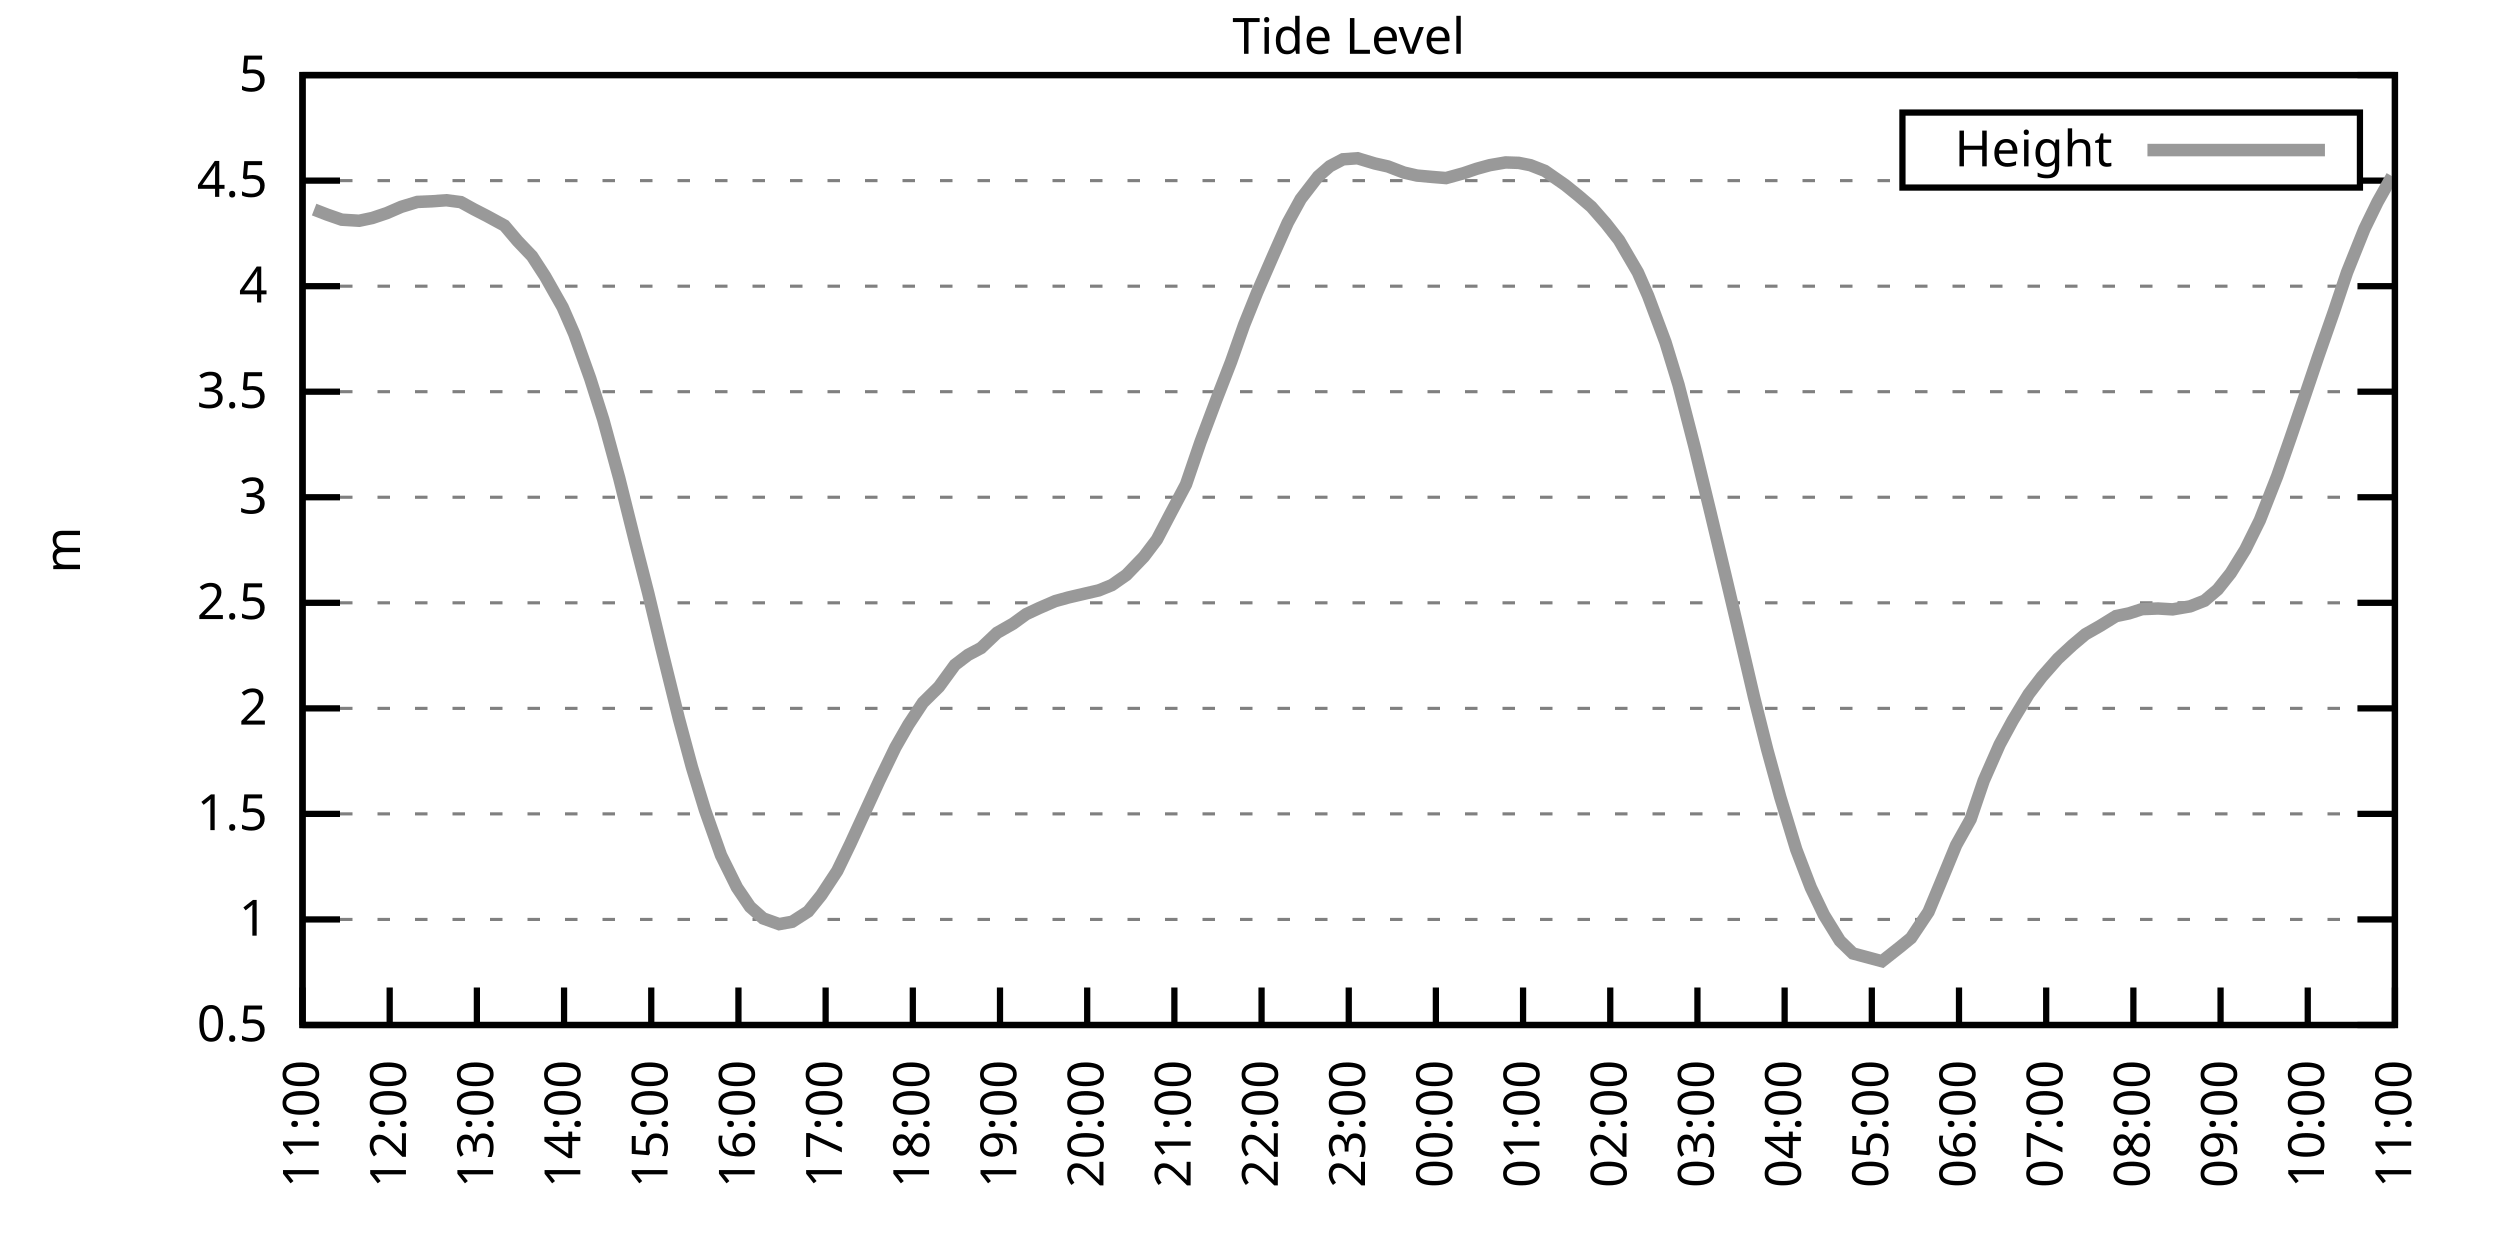
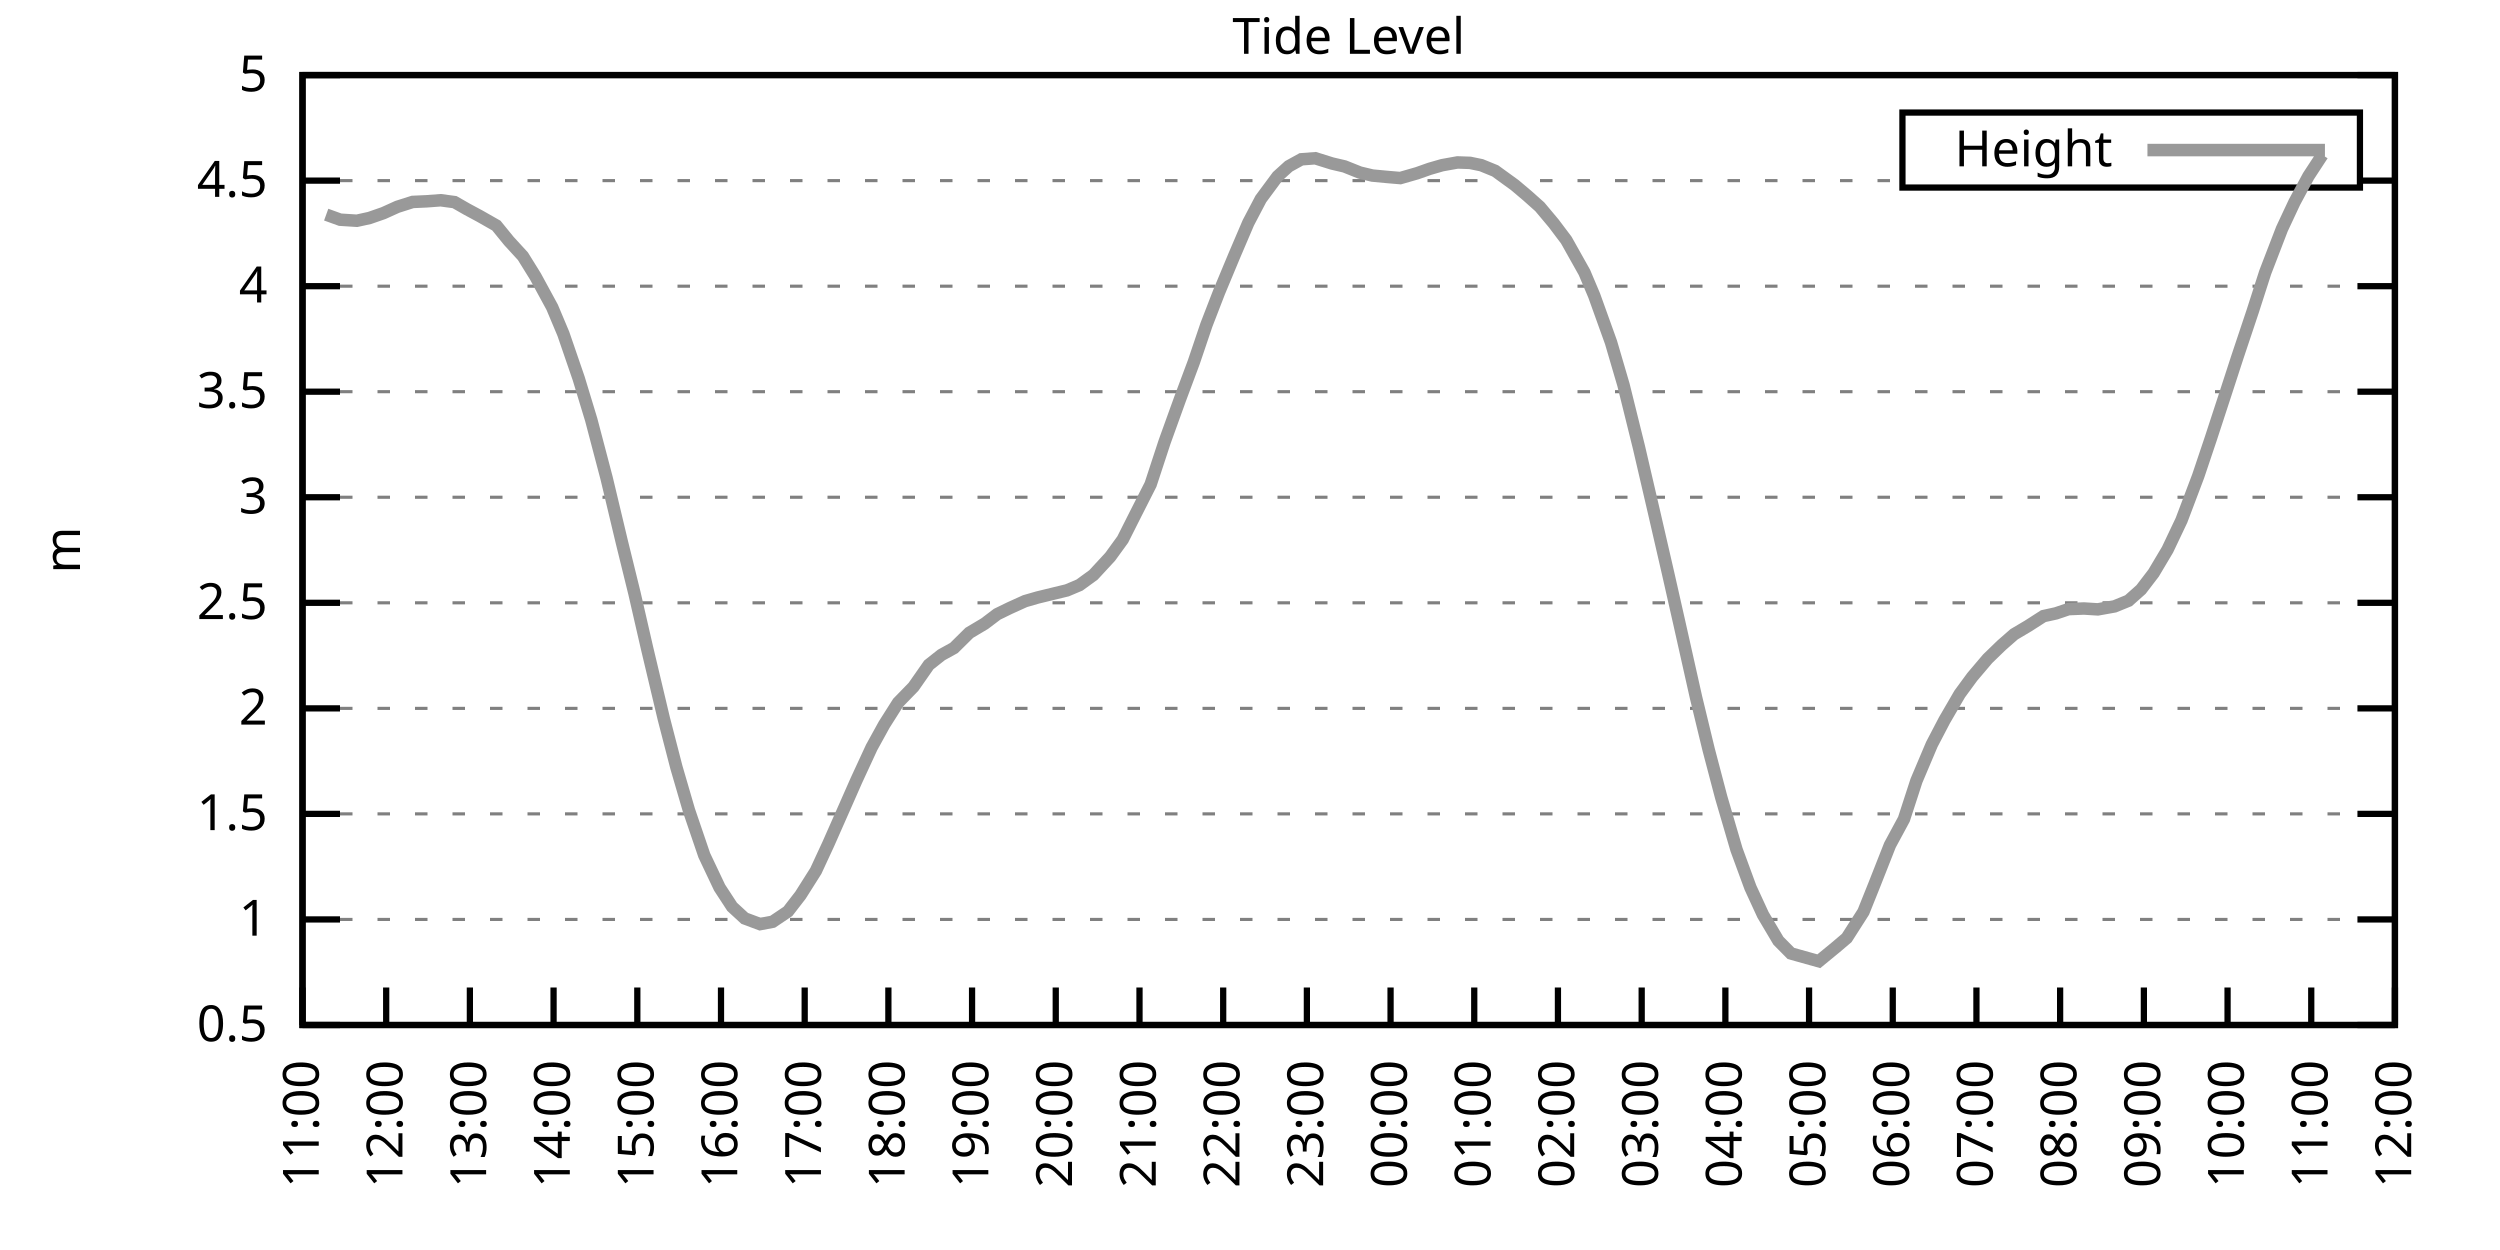
<svg xmlns="http://www.w3.org/2000/svg" xmlns:xlink="http://www.w3.org/1999/xlink" width="400" height="200" viewBox="0 0 400 200">
  <g id="gnuplot_canvas">
    <rect x="0" y="0" width="400" height="200" fill="none" />
    <defs>
      <circle id="gpDot" r="0.5" stroke-width="0.5" stroke="currentColor" />
      <path id="gpPt0" stroke-width="0.333" stroke="currentColor" d="M-1,0 h2 M0,-1 v2" />
      <path id="gpPt1" stroke-width="0.333" stroke="currentColor" d="M-1,-1 L1,1 M1,-1 L-1,1" />
      <path id="gpPt2" stroke-width="0.333" stroke="currentColor" d="M-1,0 L1,0 M0,-1 L0,1 M-1,-1 L1,1 M-1,1 L1,-1" />
      <rect id="gpPt3" stroke-width="0.333" stroke="currentColor" x="-1" y="-1" width="2" height="2" />
      <rect id="gpPt4" stroke-width="0.333" stroke="currentColor" fill="currentColor" x="-1" y="-1" width="2" height="2" />
      <circle id="gpPt5" stroke-width="0.333" stroke="currentColor" cx="0" cy="0" r="1" />
      <use xlink:href="#gpPt5" id="gpPt6" fill="currentColor" stroke="none" />
      <path id="gpPt7" stroke-width="0.333" stroke="currentColor" d="M0,-1.33 L-1.33,0.67 L1.33,0.67 z" />
      <use xlink:href="#gpPt7" id="gpPt8" fill="currentColor" stroke="none" />
      <use xlink:href="#gpPt7" id="gpPt9" stroke="currentColor" transform="rotate(180)" />
      <use xlink:href="#gpPt9" id="gpPt10" fill="currentColor" stroke="none" />
      <use xlink:href="#gpPt3" id="gpPt11" stroke="currentColor" transform="rotate(45)" />
      <use xlink:href="#gpPt11" id="gpPt12" fill="currentColor" stroke="none" />
      <path id="gpPt13" stroke-width="0.333" stroke="currentColor" d="M0,1.330 L1.265,0.411 L0.782,-1.067 L-0.782,-1.076 L-1.265,0.411 z" />
      <use xlink:href="#gpPt13" id="gpPt14" fill="currentColor" stroke="none" />
      <filter id="textbox" filterUnits="objectBoundingBox" x="0" y="0" height="1" width="1">
        <feFlood flood-color="white" flood-opacity="1" result="bgnd" />
        <feComposite in="SourceGraphic" in2="bgnd" operator="atop" />
      </filter>
      <filter id="greybox" filterUnits="objectBoundingBox" x="0" y="0" height="1" width="1">
        <feFlood flood-color="lightgrey" flood-opacity="1" result="grey" />
        <feComposite in="SourceGraphic" in2="grey" operator="atop" />
      </filter>
    </defs>
    <g fill="none" color="white" stroke="currentColor" stroke-width="1.00" stroke-linecap="butt" stroke-linejoin="miter">
</g>
    <g fill="none" color="black" stroke="currentColor" stroke-width="1.00" stroke-linecap="butt" stroke-linejoin="miter">
      <g stroke="none" shape-rendering="crispEdges">
        <polygon fill="rgb(255, 255, 255)" points="48.40,164.00 383.18,164.00 383.18,12.02 48.40,12.02 " />
      </g>
    </g>
    <g fill="none" color="black" stroke="currentColor" stroke-width="1.00" stroke-linecap="butt" stroke-linejoin="miter">
</g>
    <g fill="none" color="black" stroke="black" stroke-width="0.50" stroke-linecap="butt" stroke-linejoin="miter">
</g>
    <g fill="none" color="gray" stroke="currentColor" stroke-width="0.50" stroke-linecap="butt" stroke-linejoin="miter">
      <path stroke="gray" stroke-dasharray="2,4" class="gridline" d="M48.40,164.00 L383.19,164.00  " />
    </g>
    <g fill="none" color="gray" stroke="gray" stroke-width="1.00" stroke-linecap="butt" stroke-linejoin="miter">
</g>
    <g fill="none" color="black" stroke="currentColor" stroke-width="1.00" stroke-linecap="butt" stroke-linejoin="miter">
      <path stroke="black" d="M48.40,164.00 L54.40,164.00 M383.19,164.00 L377.19,164.00  " />
      <g transform="translate(42.80,166.60)" stroke="none" fill="black" font-family="Sans" font-size="8.00" text-anchor="end">
        <text>
          <tspan font-family="Sans"> 0.5</tspan>
        </text>
      </g>
    </g>
    <g fill="none" color="black" stroke="currentColor" stroke-width="1.00" stroke-linecap="butt" stroke-linejoin="miter">
</g>
    <g fill="none" color="black" stroke="black" stroke-width="0.50" stroke-linecap="butt" stroke-linejoin="miter">
</g>
    <g fill="none" color="gray" stroke="currentColor" stroke-width="0.50" stroke-linecap="butt" stroke-linejoin="miter">
      <path stroke="gray" stroke-dasharray="2,4" class="gridline" d="M48.40,147.11 L383.19,147.11  " />
    </g>
    <g fill="none" color="gray" stroke="gray" stroke-width="1.00" stroke-linecap="butt" stroke-linejoin="miter">
</g>
    <g fill="none" color="black" stroke="currentColor" stroke-width="1.00" stroke-linecap="butt" stroke-linejoin="miter">
      <path stroke="black" d="M48.40,147.11 L54.40,147.11 M383.19,147.11 L377.19,147.11  " />
      <g transform="translate(42.80,149.71)" stroke="none" fill="black" font-family="Sans" font-size="8.00" text-anchor="end">
        <text>
          <tspan font-family="Sans"> 1</tspan>
        </text>
      </g>
    </g>
    <g fill="none" color="black" stroke="currentColor" stroke-width="1.00" stroke-linecap="butt" stroke-linejoin="miter">
</g>
    <g fill="none" color="black" stroke="black" stroke-width="0.50" stroke-linecap="butt" stroke-linejoin="miter">
</g>
    <g fill="none" color="gray" stroke="currentColor" stroke-width="0.50" stroke-linecap="butt" stroke-linejoin="miter">
      <path stroke="gray" stroke-dasharray="2,4" class="gridline" d="M48.40,130.22 L383.19,130.22  " />
    </g>
    <g fill="none" color="gray" stroke="gray" stroke-width="1.00" stroke-linecap="butt" stroke-linejoin="miter">
</g>
    <g fill="none" color="black" stroke="currentColor" stroke-width="1.00" stroke-linecap="butt" stroke-linejoin="miter">
      <path stroke="black" d="M48.40,130.22 L54.40,130.22 M383.19,130.22 L377.19,130.22  " />
      <g transform="translate(42.80,132.82)" stroke="none" fill="black" font-family="Sans" font-size="8.00" text-anchor="end">
        <text>
          <tspan font-family="Sans"> 1.5</tspan>
        </text>
      </g>
    </g>
    <g fill="none" color="black" stroke="currentColor" stroke-width="1.00" stroke-linecap="butt" stroke-linejoin="miter">
</g>
    <g fill="none" color="black" stroke="black" stroke-width="0.50" stroke-linecap="butt" stroke-linejoin="miter">
</g>
    <g fill="none" color="gray" stroke="currentColor" stroke-width="0.50" stroke-linecap="butt" stroke-linejoin="miter">
      <path stroke="gray" stroke-dasharray="2,4" class="gridline" d="M48.40,113.34 L383.19,113.34  " />
    </g>
    <g fill="none" color="gray" stroke="gray" stroke-width="1.00" stroke-linecap="butt" stroke-linejoin="miter">
</g>
    <g fill="none" color="black" stroke="currentColor" stroke-width="1.00" stroke-linecap="butt" stroke-linejoin="miter">
      <path stroke="black" d="M48.40,113.34 L54.40,113.34 M383.19,113.34 L377.19,113.34  " />
      <g transform="translate(42.80,115.94)" stroke="none" fill="black" font-family="Sans" font-size="8.00" text-anchor="end">
        <text>
          <tspan font-family="Sans"> 2</tspan>
        </text>
      </g>
    </g>
    <g fill="none" color="black" stroke="currentColor" stroke-width="1.00" stroke-linecap="butt" stroke-linejoin="miter">
</g>
    <g fill="none" color="black" stroke="black" stroke-width="0.50" stroke-linecap="butt" stroke-linejoin="miter">
</g>
    <g fill="none" color="gray" stroke="currentColor" stroke-width="0.50" stroke-linecap="butt" stroke-linejoin="miter">
      <path stroke="gray" stroke-dasharray="2,4" class="gridline" d="M48.40,96.45 L383.19,96.45  " />
    </g>
    <g fill="none" color="gray" stroke="gray" stroke-width="1.00" stroke-linecap="butt" stroke-linejoin="miter">
</g>
    <g fill="none" color="black" stroke="currentColor" stroke-width="1.00" stroke-linecap="butt" stroke-linejoin="miter">
      <path stroke="black" d="M48.40,96.45 L54.40,96.45 M383.19,96.45 L377.19,96.45  " />
      <g transform="translate(42.80,99.05)" stroke="none" fill="black" font-family="Sans" font-size="8.00" text-anchor="end">
        <text>
          <tspan font-family="Sans"> 2.5</tspan>
        </text>
      </g>
    </g>
    <g fill="none" color="black" stroke="currentColor" stroke-width="1.00" stroke-linecap="butt" stroke-linejoin="miter">
</g>
    <g fill="none" color="black" stroke="black" stroke-width="0.50" stroke-linecap="butt" stroke-linejoin="miter">
</g>
    <g fill="none" color="gray" stroke="currentColor" stroke-width="0.50" stroke-linecap="butt" stroke-linejoin="miter">
      <path stroke="gray" stroke-dasharray="2,4" class="gridline" d="M48.40,79.56 L383.19,79.56  " />
    </g>
    <g fill="none" color="gray" stroke="gray" stroke-width="1.00" stroke-linecap="butt" stroke-linejoin="miter">
</g>
    <g fill="none" color="black" stroke="currentColor" stroke-width="1.00" stroke-linecap="butt" stroke-linejoin="miter">
      <path stroke="black" d="M48.40,79.56 L54.40,79.56 M383.19,79.56 L377.19,79.56  " />
      <g transform="translate(42.80,82.16)" stroke="none" fill="black" font-family="Sans" font-size="8.00" text-anchor="end">
        <text>
          <tspan font-family="Sans"> 3</tspan>
        </text>
      </g>
    </g>
    <g fill="none" color="black" stroke="currentColor" stroke-width="1.00" stroke-linecap="butt" stroke-linejoin="miter">
</g>
    <g fill="none" color="black" stroke="black" stroke-width="0.50" stroke-linecap="butt" stroke-linejoin="miter">
</g>
    <g fill="none" color="gray" stroke="currentColor" stroke-width="0.50" stroke-linecap="butt" stroke-linejoin="miter">
      <path stroke="gray" stroke-dasharray="2,4" class="gridline" d="M48.40,62.67 L383.19,62.67  " />
    </g>
    <g fill="none" color="gray" stroke="gray" stroke-width="1.00" stroke-linecap="butt" stroke-linejoin="miter">
</g>
    <g fill="none" color="black" stroke="currentColor" stroke-width="1.00" stroke-linecap="butt" stroke-linejoin="miter">
      <path stroke="black" d="M48.40,62.67 L54.40,62.67 M383.19,62.67 L377.19,62.67  " />
      <g transform="translate(42.80,65.27)" stroke="none" fill="black" font-family="Sans" font-size="8.00" text-anchor="end">
        <text>
          <tspan font-family="Sans"> 3.5</tspan>
        </text>
      </g>
    </g>
    <g fill="none" color="black" stroke="currentColor" stroke-width="1.00" stroke-linecap="butt" stroke-linejoin="miter">
</g>
    <g fill="none" color="black" stroke="black" stroke-width="0.50" stroke-linecap="butt" stroke-linejoin="miter">
</g>
    <g fill="none" color="gray" stroke="currentColor" stroke-width="0.50" stroke-linecap="butt" stroke-linejoin="miter">
      <path stroke="gray" stroke-dasharray="2,4" class="gridline" d="M48.40,45.79 L383.19,45.79  " />
    </g>
    <g fill="none" color="gray" stroke="gray" stroke-width="1.00" stroke-linecap="butt" stroke-linejoin="miter">
</g>
    <g fill="none" color="black" stroke="currentColor" stroke-width="1.00" stroke-linecap="butt" stroke-linejoin="miter">
      <path stroke="black" d="M48.40,45.79 L54.40,45.79 M383.19,45.79 L377.19,45.79  " />
      <g transform="translate(42.80,48.39)" stroke="none" fill="black" font-family="Sans" font-size="8.00" text-anchor="end">
        <text>
          <tspan font-family="Sans"> 4</tspan>
        </text>
      </g>
    </g>
    <g fill="none" color="black" stroke="currentColor" stroke-width="1.00" stroke-linecap="butt" stroke-linejoin="miter">
</g>
    <g fill="none" color="black" stroke="black" stroke-width="0.50" stroke-linecap="butt" stroke-linejoin="miter">
</g>
    <g fill="none" color="gray" stroke="currentColor" stroke-width="0.50" stroke-linecap="butt" stroke-linejoin="miter">
      <path stroke="gray" stroke-dasharray="2,4" class="gridline" d="M48.40,28.90 L304.39,28.90 M377.59,28.90 L383.19,28.90  " />
    </g>
    <g fill="none" color="gray" stroke="gray" stroke-width="1.00" stroke-linecap="butt" stroke-linejoin="miter">
</g>
    <g fill="none" color="black" stroke="currentColor" stroke-width="1.00" stroke-linecap="butt" stroke-linejoin="miter">
      <path stroke="black" d="M48.40,28.90 L54.40,28.90 M383.19,28.90 L377.19,28.90  " />
      <g transform="translate(42.80,31.50)" stroke="none" fill="black" font-family="Sans" font-size="8.00" text-anchor="end">
        <text>
          <tspan font-family="Sans"> 4.5</tspan>
        </text>
      </g>
    </g>
    <g fill="none" color="black" stroke="currentColor" stroke-width="1.00" stroke-linecap="butt" stroke-linejoin="miter">
</g>
    <g fill="none" color="black" stroke="black" stroke-width="0.50" stroke-linecap="butt" stroke-linejoin="miter">
</g>
    <g fill="none" color="gray" stroke="currentColor" stroke-width="0.50" stroke-linecap="butt" stroke-linejoin="miter">
      <path stroke="gray" stroke-dasharray="2,4" class="gridline" d="M48.40,12.01 L383.19,12.01  " />
    </g>
    <g fill="none" color="gray" stroke="gray" stroke-width="1.00" stroke-linecap="butt" stroke-linejoin="miter">
</g>
    <g fill="none" color="black" stroke="currentColor" stroke-width="1.00" stroke-linecap="butt" stroke-linejoin="miter">
      <path stroke="black" d="M48.40,12.01 L54.40,12.01 M383.19,12.01 L377.19,12.01  " />
      <g transform="translate(42.80,14.61)" stroke="none" fill="black" font-family="Sans" font-size="8.00" text-anchor="end">
        <text>
          <tspan font-family="Sans"> 5</tspan>
        </text>
      </g>
    </g>
    <g fill="none" color="black" stroke="currentColor" stroke-width="1.00" stroke-linecap="butt" stroke-linejoin="miter">
      <path stroke="black" d="M48.40,164.00 L48.40,158.00  " />
      <g transform="translate(51.00,169.60) rotate(270.00)" stroke="none" fill="black" font-family="Sans" font-size="8.00" text-anchor="end">
        <text>
          <tspan font-family="Sans">11:00</tspan>
        </text>
      </g>
    </g>
    <g fill="none" color="black" stroke="currentColor" stroke-width="1.00" stroke-linecap="butt" stroke-linejoin="miter">
-       <path stroke="black" d="M62.35,164.00 L62.35,158.00  " />
-       <g transform="translate(64.95,169.60) rotate(270.00)" stroke="none" fill="black" font-family="Sans" font-size="8.00" text-anchor="end">
+       <path stroke="black" d="M61.79,164.00 L61.79,158.00  " />
+       <g transform="translate(64.39,169.60) rotate(270.00)" stroke="none" fill="black" font-family="Sans" font-size="8.00" text-anchor="end">
        <text>
          <tspan font-family="Sans">12:00</tspan>
        </text>
      </g>
    </g>
    <g fill="none" color="black" stroke="currentColor" stroke-width="1.00" stroke-linecap="butt" stroke-linejoin="miter">
-       <path stroke="black" d="M76.30,164.00 L76.30,158.00  " />
-       <g transform="translate(78.90,169.60) rotate(270.00)" stroke="none" fill="black" font-family="Sans" font-size="8.00" text-anchor="end">
+       <path stroke="black" d="M75.18,164.00 L75.18,158.00  " />
+       <g transform="translate(77.78,169.60) rotate(270.00)" stroke="none" fill="black" font-family="Sans" font-size="8.00" text-anchor="end">
        <text>
          <tspan font-family="Sans">13:00</tspan>
        </text>
      </g>
    </g>
    <g fill="none" color="black" stroke="currentColor" stroke-width="1.00" stroke-linecap="butt" stroke-linejoin="miter">
-       <path stroke="black" d="M90.25,164.00 L90.25,158.00  " />
-       <g transform="translate(92.85,169.60) rotate(270.00)" stroke="none" fill="black" font-family="Sans" font-size="8.00" text-anchor="end">
+       <path stroke="black" d="M88.57,164.00 L88.57,158.00  " />
+       <g transform="translate(91.17,169.60) rotate(270.00)" stroke="none" fill="black" font-family="Sans" font-size="8.00" text-anchor="end">
        <text>
          <tspan font-family="Sans">14:00</tspan>
        </text>
      </g>
    </g>
    <g fill="none" color="black" stroke="currentColor" stroke-width="1.00" stroke-linecap="butt" stroke-linejoin="miter">
-       <path stroke="black" d="M104.20,164.00 L104.20,158.00  " />
-       <g transform="translate(106.80,169.60) rotate(270.00)" stroke="none" fill="black" font-family="Sans" font-size="8.00" text-anchor="end">
+       <path stroke="black" d="M101.97,164.00 L101.97,158.00  " />
+       <g transform="translate(104.57,169.60) rotate(270.00)" stroke="none" fill="black" font-family="Sans" font-size="8.00" text-anchor="end">
        <text>
          <tspan font-family="Sans">15:00</tspan>
        </text>
      </g>
    </g>
    <g fill="none" color="black" stroke="currentColor" stroke-width="1.00" stroke-linecap="butt" stroke-linejoin="miter">
-       <path stroke="black" d="M118.15,164.00 L118.15,158.00  " />
-       <g transform="translate(120.75,169.60) rotate(270.00)" stroke="none" fill="black" font-family="Sans" font-size="8.00" text-anchor="end">
+       <path stroke="black" d="M115.36,164.00 L115.36,158.00  " />
+       <g transform="translate(117.96,169.60) rotate(270.00)" stroke="none" fill="black" font-family="Sans" font-size="8.00" text-anchor="end">
        <text>
          <tspan font-family="Sans">16:00</tspan>
        </text>
      </g>
    </g>
    <g fill="none" color="black" stroke="currentColor" stroke-width="1.00" stroke-linecap="butt" stroke-linejoin="miter">
-       <path stroke="black" d="M132.10,164.00 L132.10,158.00  " />
-       <g transform="translate(134.70,169.60) rotate(270.00)" stroke="none" fill="black" font-family="Sans" font-size="8.00" text-anchor="end">
+       <path stroke="black" d="M128.75,164.00 L128.75,158.00  " />
+       <g transform="translate(131.35,169.60) rotate(270.00)" stroke="none" fill="black" font-family="Sans" font-size="8.00" text-anchor="end">
        <text>
          <tspan font-family="Sans">17:00</tspan>
        </text>
      </g>
    </g>
    <g fill="none" color="black" stroke="currentColor" stroke-width="1.00" stroke-linecap="butt" stroke-linejoin="miter">
-       <path stroke="black" d="M146.05,164.00 L146.05,158.00  " />
-       <g transform="translate(148.65,169.60) rotate(270.00)" stroke="none" fill="black" font-family="Sans" font-size="8.00" text-anchor="end">
+       <path stroke="black" d="M142.14,164.00 L142.14,158.00  " />
+       <g transform="translate(144.74,169.60) rotate(270.00)" stroke="none" fill="black" font-family="Sans" font-size="8.00" text-anchor="end">
        <text>
          <tspan font-family="Sans">18:00</tspan>
        </text>
      </g>
    </g>
    <g fill="none" color="black" stroke="currentColor" stroke-width="1.00" stroke-linecap="butt" stroke-linejoin="miter">
-       <path stroke="black" d="M160.00,164.00 L160.00,158.00  " />
-       <g transform="translate(162.60,169.60) rotate(270.00)" stroke="none" fill="black" font-family="Sans" font-size="8.00" text-anchor="end">
+       <path stroke="black" d="M155.53,164.00 L155.53,158.00  " />
+       <g transform="translate(158.13,169.60) rotate(270.00)" stroke="none" fill="black" font-family="Sans" font-size="8.00" text-anchor="end">
        <text>
          <tspan font-family="Sans">19:00</tspan>
        </text>
      </g>
    </g>
    <g fill="none" color="black" stroke="currentColor" stroke-width="1.00" stroke-linecap="butt" stroke-linejoin="miter">
-       <path stroke="black" d="M173.95,164.00 L173.95,158.00  " />
-       <g transform="translate(176.55,169.60) rotate(270.00)" stroke="none" fill="black" font-family="Sans" font-size="8.00" text-anchor="end">
+       <path stroke="black" d="M168.92,164.00 L168.92,158.00  " />
+       <g transform="translate(171.52,169.60) rotate(270.00)" stroke="none" fill="black" font-family="Sans" font-size="8.00" text-anchor="end">
        <text>
          <tspan font-family="Sans">20:00</tspan>
        </text>
      </g>
    </g>
    <g fill="none" color="black" stroke="currentColor" stroke-width="1.00" stroke-linecap="butt" stroke-linejoin="miter">
-       <path stroke="black" d="M187.90,164.00 L187.90,158.00  " />
-       <g transform="translate(190.50,169.60) rotate(270.00)" stroke="none" fill="black" font-family="Sans" font-size="8.00" text-anchor="end">
+       <path stroke="black" d="M182.32,164.00 L182.32,158.00  " />
+       <g transform="translate(184.92,169.60) rotate(270.00)" stroke="none" fill="black" font-family="Sans" font-size="8.00" text-anchor="end">
        <text>
          <tspan font-family="Sans">21:00</tspan>
        </text>
      </g>
    </g>
    <g fill="none" color="black" stroke="currentColor" stroke-width="1.00" stroke-linecap="butt" stroke-linejoin="miter">
-       <path stroke="black" d="M201.85,164.00 L201.85,158.00  " />
-       <g transform="translate(204.45,169.60) rotate(270.00)" stroke="none" fill="black" font-family="Sans" font-size="8.00" text-anchor="end">
+       <path stroke="black" d="M195.71,164.00 L195.71,158.00  " />
+       <g transform="translate(198.31,169.60) rotate(270.00)" stroke="none" fill="black" font-family="Sans" font-size="8.00" text-anchor="end">
        <text>
          <tspan font-family="Sans">22:00</tspan>
        </text>
      </g>
    </g>
    <g fill="none" color="black" stroke="currentColor" stroke-width="1.00" stroke-linecap="butt" stroke-linejoin="miter">
-       <path stroke="black" d="M215.80,164.00 L215.80,158.00  " />
-       <g transform="translate(218.40,169.60) rotate(270.00)" stroke="none" fill="black" font-family="Sans" font-size="8.00" text-anchor="end">
+       <path stroke="black" d="M209.10,164.00 L209.10,158.00  " />
+       <g transform="translate(211.70,169.60) rotate(270.00)" stroke="none" fill="black" font-family="Sans" font-size="8.00" text-anchor="end">
        <text>
          <tspan font-family="Sans">23:00</tspan>
        </text>
      </g>
    </g>
    <g fill="none" color="black" stroke="currentColor" stroke-width="1.00" stroke-linecap="butt" stroke-linejoin="miter">
-       <path stroke="black" d="M229.74,164.00 L229.74,158.00  " />
-       <g transform="translate(232.34,169.60) rotate(270.00)" stroke="none" fill="black" font-family="Sans" font-size="8.00" text-anchor="end">
+       <path stroke="black" d="M222.49,164.00 L222.49,158.00  " />
+       <g transform="translate(225.09,169.60) rotate(270.00)" stroke="none" fill="black" font-family="Sans" font-size="8.00" text-anchor="end">
        <text>
          <tspan font-family="Sans">00:00</tspan>
        </text>
      </g>
    </g>
    <g fill="none" color="black" stroke="currentColor" stroke-width="1.00" stroke-linecap="butt" stroke-linejoin="miter">
-       <path stroke="black" d="M243.69,164.00 L243.69,158.00  " />
-       <g transform="translate(246.29,169.60) rotate(270.00)" stroke="none" fill="black" font-family="Sans" font-size="8.00" text-anchor="end">
+       <path stroke="black" d="M235.88,164.00 L235.88,158.00  " />
+       <g transform="translate(238.48,169.60) rotate(270.00)" stroke="none" fill="black" font-family="Sans" font-size="8.00" text-anchor="end">
        <text>
          <tspan font-family="Sans">01:00</tspan>
        </text>
      </g>
    </g>
    <g fill="none" color="black" stroke="currentColor" stroke-width="1.00" stroke-linecap="butt" stroke-linejoin="miter">
-       <path stroke="black" d="M257.64,164.00 L257.64,158.00  " />
-       <g transform="translate(260.24,169.60) rotate(270.00)" stroke="none" fill="black" font-family="Sans" font-size="8.00" text-anchor="end">
+       <path stroke="black" d="M249.27,164.00 L249.27,158.00  " />
+       <g transform="translate(251.87,169.60) rotate(270.00)" stroke="none" fill="black" font-family="Sans" font-size="8.00" text-anchor="end">
        <text>
          <tspan font-family="Sans">02:00</tspan>
        </text>
      </g>
    </g>
    <g fill="none" color="black" stroke="currentColor" stroke-width="1.00" stroke-linecap="butt" stroke-linejoin="miter">
-       <path stroke="black" d="M271.59,164.00 L271.59,158.00  " />
-       <g transform="translate(274.19,169.60) rotate(270.00)" stroke="none" fill="black" font-family="Sans" font-size="8.00" text-anchor="end">
+       <path stroke="black" d="M262.67,164.00 L262.67,158.00  " />
+       <g transform="translate(265.27,169.60) rotate(270.00)" stroke="none" fill="black" font-family="Sans" font-size="8.00" text-anchor="end">
        <text>
          <tspan font-family="Sans">03:00</tspan>
        </text>
      </g>
    </g>
    <g fill="none" color="black" stroke="currentColor" stroke-width="1.00" stroke-linecap="butt" stroke-linejoin="miter">
-       <path stroke="black" d="M285.54,164.00 L285.54,158.00  " />
-       <g transform="translate(288.14,169.60) rotate(270.00)" stroke="none" fill="black" font-family="Sans" font-size="8.00" text-anchor="end">
+       <path stroke="black" d="M276.06,164.00 L276.06,158.00  " />
+       <g transform="translate(278.66,169.60) rotate(270.00)" stroke="none" fill="black" font-family="Sans" font-size="8.00" text-anchor="end">
        <text>
          <tspan font-family="Sans">04:00</tspan>
        </text>
      </g>
    </g>
    <g fill="none" color="black" stroke="currentColor" stroke-width="1.00" stroke-linecap="butt" stroke-linejoin="miter">
-       <path stroke="black" d="M299.49,164.00 L299.49,158.00  " />
-       <g transform="translate(302.09,169.60) rotate(270.00)" stroke="none" fill="black" font-family="Sans" font-size="8.00" text-anchor="end">
+       <path stroke="black" d="M289.45,164.00 L289.45,158.00  " />
+       <g transform="translate(292.05,169.60) rotate(270.00)" stroke="none" fill="black" font-family="Sans" font-size="8.00" text-anchor="end">
        <text>
          <tspan font-family="Sans">05:00</tspan>
        </text>
      </g>
    </g>
    <g fill="none" color="black" stroke="currentColor" stroke-width="1.00" stroke-linecap="butt" stroke-linejoin="miter">
-       <path stroke="black" d="M313.44,164.00 L313.44,158.00  " />
-       <g transform="translate(316.04,169.60) rotate(270.00)" stroke="none" fill="black" font-family="Sans" font-size="8.00" text-anchor="end">
+       <path stroke="black" d="M302.84,164.00 L302.84,158.00  " />
+       <g transform="translate(305.44,169.60) rotate(270.00)" stroke="none" fill="black" font-family="Sans" font-size="8.00" text-anchor="end">
        <text>
          <tspan font-family="Sans">06:00</tspan>
        </text>
      </g>
    </g>
    <g fill="none" color="black" stroke="currentColor" stroke-width="1.00" stroke-linecap="butt" stroke-linejoin="miter">
-       <path stroke="black" d="M327.39,164.00 L327.39,158.00  " />
-       <g transform="translate(329.99,169.60) rotate(270.00)" stroke="none" fill="black" font-family="Sans" font-size="8.00" text-anchor="end">
+       <path stroke="black" d="M316.23,164.00 L316.23,158.00  " />
+       <g transform="translate(318.83,169.60) rotate(270.00)" stroke="none" fill="black" font-family="Sans" font-size="8.00" text-anchor="end">
        <text>
          <tspan font-family="Sans">07:00</tspan>
        </text>
      </g>
    </g>
    <g fill="none" color="black" stroke="currentColor" stroke-width="1.00" stroke-linecap="butt" stroke-linejoin="miter">
-       <path stroke="black" d="M341.34,164.00 L341.34,158.00  " />
-       <g transform="translate(343.94,169.60) rotate(270.00)" stroke="none" fill="black" font-family="Sans" font-size="8.00" text-anchor="end">
+       <path stroke="black" d="M329.62,164.00 L329.62,158.00  " />
+       <g transform="translate(332.22,169.60) rotate(270.00)" stroke="none" fill="black" font-family="Sans" font-size="8.00" text-anchor="end">
        <text>
          <tspan font-family="Sans">08:00</tspan>
        </text>
      </g>
    </g>
    <g fill="none" color="black" stroke="currentColor" stroke-width="1.00" stroke-linecap="butt" stroke-linejoin="miter">
-       <path stroke="black" d="M355.29,164.00 L355.29,158.00  " />
-       <g transform="translate(357.89,169.60) rotate(270.00)" stroke="none" fill="black" font-family="Sans" font-size="8.00" text-anchor="end">
+       <path stroke="black" d="M343.02,164.00 L343.02,158.00  " />
+       <g transform="translate(345.62,169.60) rotate(270.00)" stroke="none" fill="black" font-family="Sans" font-size="8.00" text-anchor="end">
        <text>
          <tspan font-family="Sans">09:00</tspan>
        </text>
      </g>
    </g>
    <g fill="none" color="black" stroke="currentColor" stroke-width="1.00" stroke-linecap="butt" stroke-linejoin="miter">
-       <path stroke="black" d="M369.24,164.00 L369.24,158.00  " />
-       <g transform="translate(371.84,169.60) rotate(270.00)" stroke="none" fill="black" font-family="Sans" font-size="8.00" text-anchor="end">
+       <path stroke="black" d="M356.41,164.00 L356.41,158.00  " />
+       <g transform="translate(359.01,169.60) rotate(270.00)" stroke="none" fill="black" font-family="Sans" font-size="8.00" text-anchor="end">
        <text>
          <tspan font-family="Sans">10:00</tspan>
+         </text>
+       </g>
+     </g>
+     <g fill="none" color="black" stroke="currentColor" stroke-width="1.00" stroke-linecap="butt" stroke-linejoin="miter">
+       <path stroke="black" d="M369.80,164.00 L369.80,158.00  " />
+       <g transform="translate(372.40,169.60) rotate(270.00)" stroke="none" fill="black" font-family="Sans" font-size="8.00" text-anchor="end">
+         <text>
+           <tspan font-family="Sans">11:00</tspan>
        </text>
      </g>
    </g>
    <g fill="none" color="black" stroke="currentColor" stroke-width="1.00" stroke-linecap="butt" stroke-linejoin="miter">
      <path stroke="black" d="M383.19,164.00 L383.19,158.00  " />
      <g transform="translate(385.79,169.60) rotate(270.00)" stroke="none" fill="black" font-family="Sans" font-size="8.00" text-anchor="end">
        <text>
-           <tspan font-family="Sans">11:00</tspan>
+           <tspan font-family="Sans">12:00</tspan>
        </text>
      </g>
    </g>
    <g fill="none" color="black" stroke="currentColor" stroke-width="1.00" stroke-linecap="butt" stroke-linejoin="miter">
</g>
    <g fill="none" color="black" stroke="currentColor" stroke-width="1.00" stroke-linecap="butt" stroke-linejoin="miter">
      <path stroke="black" d="M48.40,12.01 L48.40,164.00 L383.19,164.00 L383.19,12.01 L48.40,12.01 Z  " />
    </g>
    <g fill="none" color="black" stroke="currentColor" stroke-width="1.00" stroke-linecap="butt" stroke-linejoin="miter">
</g>
    <g fill="none" color="black" stroke="currentColor" stroke-width="1.00" stroke-linecap="butt" stroke-linejoin="miter">
      <path stroke="black" d="M304.39,30.01 L304.39,18.01 L377.59,18.01 L377.59,30.01 L304.39,30.01 Z  " />
    </g>
    <g id="Tide_level_plot_1">
      <g fill="none" color="white" stroke="black" stroke-width="2.00" stroke-linecap="butt" stroke-linejoin="miter">
</g>
      <g fill="none" color="black" stroke="currentColor" stroke-width="2.00" stroke-linecap="butt" stroke-linejoin="miter">
        <g transform="translate(337.99,26.61)" stroke="none" fill="black" font-family="Sans" font-size="8.00" text-anchor="end">
          <text>
            <tspan font-family="Sans">Height</tspan>
          </text>
        </g>
      </g>
      <g fill="none" color="black" stroke="currentColor" stroke-width="2.00" stroke-linecap="butt" stroke-linejoin="miter">
-         <path stroke="rgb(153, 153, 153)" d="M343.59,24.01 L371.99,24.01 M50.26,33.53 L52.35,34.34 L54.68,35.15 L57.47,35.32 L59.56,34.88 L61.88,34.10   L64.21,33.09 L66.77,32.31 L69.09,32.21 L71.42,32.04 L73.74,32.34 L75.83,33.49 L77.93,34.57 L80.72,36.09   L82.81,38.56 L85.13,40.99 L87.23,44.23 L90.02,49.16 L91.88,53.42 L94.43,60.55 L96.53,67.17 L99.08,76.52   L101.64,86.79 L103.73,94.96 L105.83,103.71 L108.62,114.99 L110.71,122.76 L112.80,129.62 L115.36,136.84 L117.92,142.01   L120.01,145.09 L122.10,146.94 L124.66,147.86 L126.75,147.48 L129.31,145.83 L131.40,143.23 L133.96,139.34 L136.05,135.02   L138.61,129.45 L140.70,124.89 L143.26,119.59 L145.35,115.94 L147.67,112.42 L150.23,109.89 L152.79,106.38 L154.88,104.79   L156.97,103.68 L159.53,101.25 L162.09,99.79 L164.18,98.27 L166.27,97.29 L168.83,96.18 L170.92,95.60 L173.48,95.00   L175.81,94.46 L177.90,93.61 L180.22,91.99 L183.01,89.09 L185.11,86.32 L187.20,82.33 L189.76,77.50 L192.08,70.71   L194.64,63.89 L196.96,57.91 L199.06,51.97 L201.15,46.77 L203.71,40.89 L206.03,35.65 L208.12,31.84 L210.91,28.22   L212.77,26.60 L214.87,25.49 L217.19,25.32 L219.98,26.16 L222.07,26.63 L224.63,27.61 L226.72,28.09 L229.28,28.32   L231.37,28.49 L234.16,27.72 L236.25,27.01 L238.35,26.43 L240.90,25.99 L243.00,26.06 L244.86,26.43 L247.18,27.34   L250.44,29.61 L252.53,31.30 L254.62,33.09 L256.95,35.75 L259.04,38.42 L262.06,43.59 L263.69,47.31 L266.48,54.77   L268.57,61.59 L271.13,71.52 L273.69,82.06 L276.01,91.79 L277.87,99.66 L280.66,111.61 L282.75,119.92 L284.85,127.56   L287.40,135.93 L289.73,142.01 L291.82,146.37 L294.38,150.52 L296.47,152.55 L301.12,153.80 L303.91,151.60 L305.77,150.08   L308.56,145.90 L310.42,141.44 L312.98,135.22 L315.30,131.07 L317.39,124.92 L319.95,119.11 L322.04,115.26 L324.60,111.04   L326.69,108.30 L329.25,105.40 L331.58,103.24 L333.67,101.48 L335.99,100.16 L338.55,98.58 L340.64,98.14 L342.74,97.46   L345.29,97.36 L347.62,97.50 L350.41,97.02 L352.73,96.11 L354.83,94.32 L356.92,91.69 L359.24,87.94 L361.57,83.24   L364.36,76.15 L366.45,70.17 L368.78,63.35 L370.87,57.17 L373.43,49.84 L375.52,43.59 L378.31,36.63 L380.40,32.34   L382.73,28.19  " />
+         <path stroke="rgb(153, 153, 153)" d="M343.59,24.01 L371.99,24.01 M52.19,34.34 L54.43,35.15 L57.10,35.32 L59.11,34.88 L61.35,34.10 L63.58,33.09   L66.03,32.31 L68.26,32.21 L70.50,32.04 L72.73,32.34 L74.74,33.49 L76.75,34.57 L79.42,36.09 L81.43,38.56   L83.66,40.99 L85.67,44.23 L88.35,49.16 L90.14,53.42 L92.59,60.55 L94.60,67.17 L97.06,76.52 L99.51,86.79   L101.52,94.96 L103.53,103.71 L106.21,114.99 L108.22,122.76 L110.22,129.62 L112.68,136.84 L115.13,142.01 L117.14,145.09   L119.15,146.94 L121.61,147.86 L123.62,147.48 L126.07,145.83 L128.08,143.23 L130.54,139.34 L132.54,135.02 L135.00,129.45   L137.01,124.89 L139.46,119.59 L141.47,115.94 L143.70,112.42 L146.16,109.89 L148.61,106.38 L150.62,104.79 L152.63,103.68   L155.09,101.25 L157.54,99.79 L159.55,98.27 L161.56,97.29 L164.01,96.18 L166.02,95.60 L168.48,95.00 L170.71,94.46   L172.72,93.61 L174.95,91.99 L177.63,89.09 L179.64,86.32 L181.65,82.33 L184.10,77.50 L186.33,70.71 L188.79,63.89   L191.02,57.91 L193.03,51.97 L195.04,46.77 L197.49,40.89 L199.73,35.65 L201.73,31.84 L204.41,28.22 L206.20,26.60   L208.21,25.49 L210.44,25.32 L213.12,26.16 L215.13,26.63 L217.58,27.61 L219.59,28.09 L222.04,28.32 L224.05,28.49   L226.73,27.72 L228.74,27.01 L230.75,26.43 L233.20,25.99 L235.21,26.06 L237.00,26.43 L239.23,27.34 L242.36,29.61   L244.36,31.30 L246.37,33.09 L248.60,35.75 L250.61,38.42 L253.51,43.59 L255.08,47.31 L257.76,54.77 L259.76,61.59   L262.22,71.52 L264.67,82.06 L266.91,91.79 L268.69,99.66 L271.37,111.61 L273.38,119.92 L275.39,127.56 L277.84,135.93   L280.07,142.01 L282.08,146.37 L284.54,150.52 L286.55,152.55 L291.01,153.80 L293.69,151.60 L295.48,150.08 L298.15,145.90   L299.94,141.44 L302.39,135.22 L304.63,131.07 L306.63,124.92 L309.09,119.11 L311.10,115.26 L313.55,111.04 L315.56,108.30   L318.02,105.40 L320.25,103.24 L322.26,101.48 L324.49,100.16 L326.95,98.58 L328.95,98.14 L330.96,97.46 L333.42,97.36   L335.65,97.50 L338.33,97.02 L340.56,96.11 L342.57,94.32 L344.58,91.69 L346.81,87.94 L349.04,83.24 L351.72,76.15   L353.73,70.17 L355.96,63.35 L357.97,57.17 L360.42,49.84 L362.43,43.59 L365.11,36.63 L367.12,32.34 L369.35,28.19   L371.58,24.78  " />
      </g>
    </g>
    <g fill="none" color="black" stroke="currentColor" stroke-width="2.00" stroke-linecap="butt" stroke-linejoin="miter">
</g>
    <g fill="none" color="black" stroke="black" stroke-width="1.00" stroke-linecap="butt" stroke-linejoin="miter">
</g>
    <g fill="none" color="black" stroke="currentColor" stroke-width="1.00" stroke-linecap="butt" stroke-linejoin="miter">
      <path stroke="black" d="M48.40,12.01 L48.40,164.00 L383.19,164.00 L383.19,12.01 L48.40,12.01 Z  " />
      <g transform="translate(12.80,88.01) rotate(270.00)" stroke="none" fill="black" font-family="Sans" font-size="8.00" text-anchor="middle">
        <text>
          <tspan font-family="Sans">m</tspan>
        </text>
      </g>
    </g>
    <g fill="none" color="black" stroke="currentColor" stroke-width="1.00" stroke-linecap="butt" stroke-linejoin="miter">
</g>
    <g fill="none" color="black" stroke="currentColor" stroke-width="1.00" stroke-linecap="butt" stroke-linejoin="miter">
      <g transform="translate(215.79,8.61)" stroke="none" fill="black" font-family="Sans" font-size="8.00" text-anchor="middle">
        <text>
          <tspan font-family="Sans">Tide Level</tspan>
        </text>
      </g>
    </g>
    <g fill="none" color="black" stroke="currentColor" stroke-width="1.00" stroke-linecap="butt" stroke-linejoin="miter">
</g>
  </g>
</svg>
